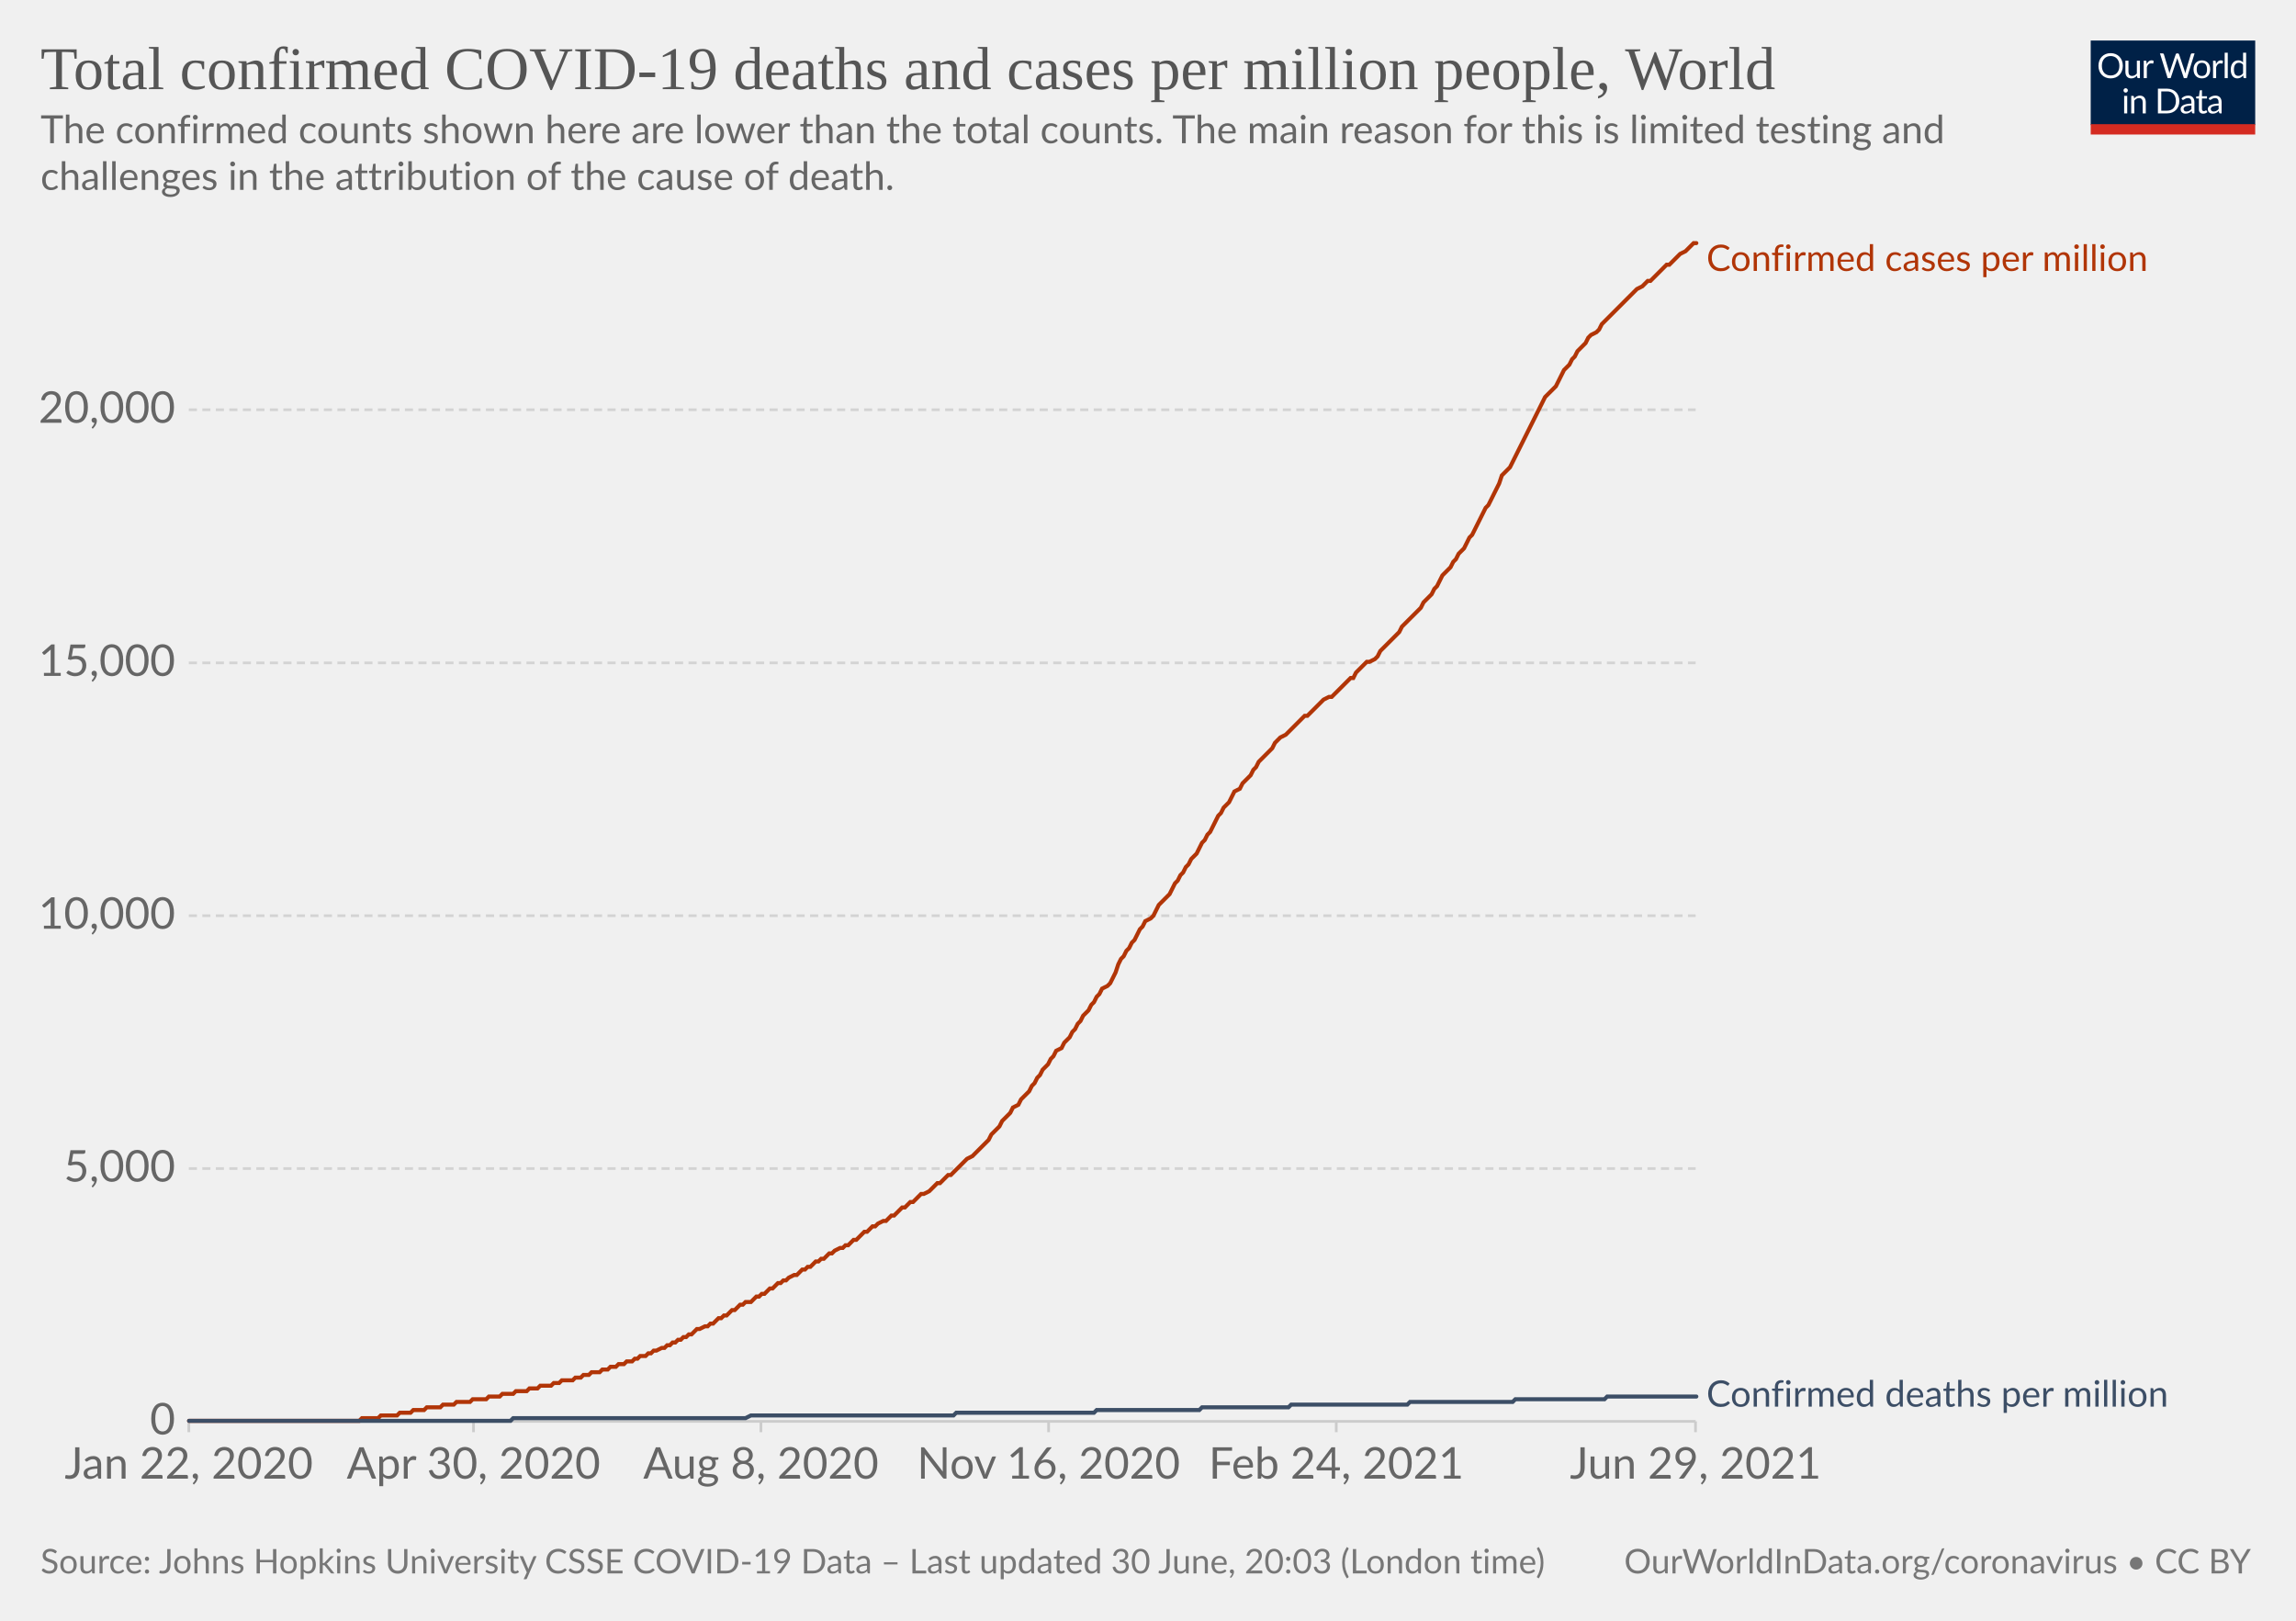
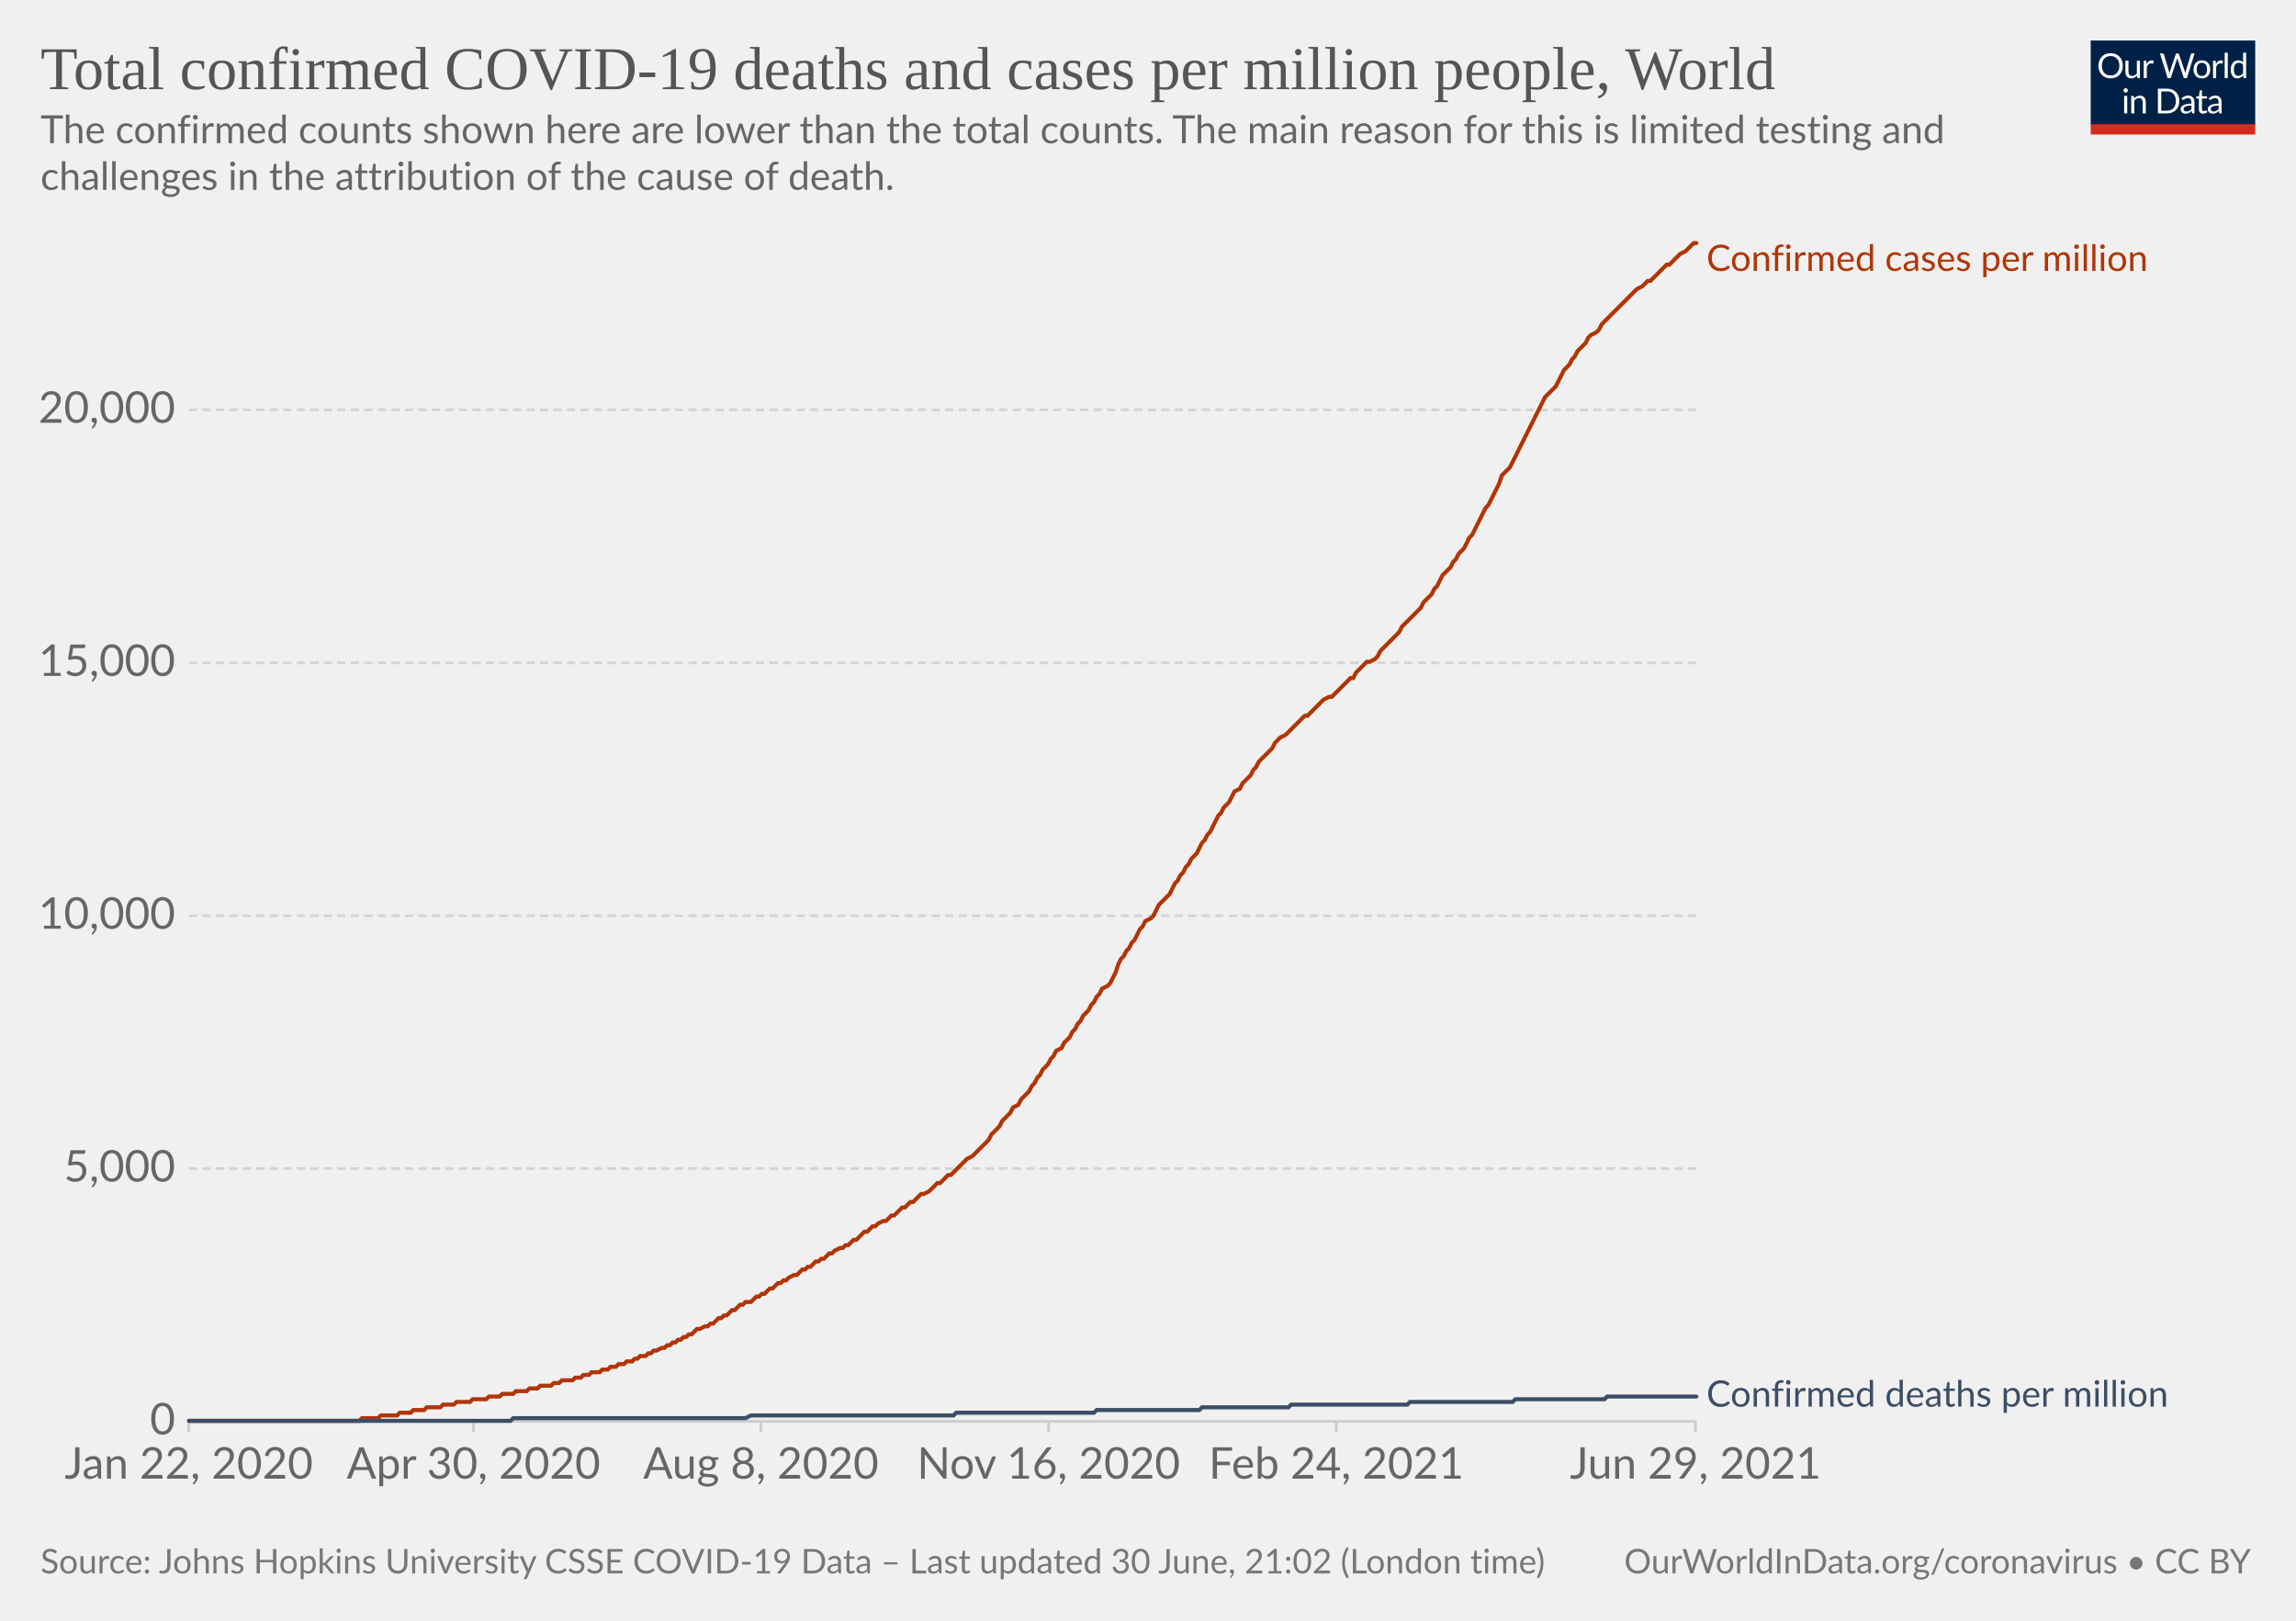
<svg xmlns="http://www.w3.org/2000/svg" version="1.1" style="background-color:#fff;-webkit-font-smoothing:antialiased" width="850" height="600" viewBox="0 0 850 600" font-family="Lato,'Helvetica Neue',Helvetica,Arial,sans-serif" font-size="18" text-rendering="optimizeLegibility">
  <g class="HeaderView">
    <g transform="matrix(.29 0 0 .29 774 15)">
      <svg className="owidLog" width="210" height="120" viewBox="0 0 210 120" fill="none">
        <g clip-path="url(#clip0)">
          <path d="M0 0h210v107.89H0V0z" fill="#002147" />
          <path d="M40.98 32.25c0 2.36-.38 4.53-1.12 6.51a14.26 14.26 0 01-8.1 8.4c-1.9.78-4.02 1.17-6.34 1.17a16.6 16.6 0 01-6.33-1.17 14.31 14.31 0 01-8.08-8.4 18.29 18.29 0 01-1.12-6.51c0-2.36.38-4.53 1.12-6.5.75-1.97 1.8-3.67 3.17-5.1a14.32 14.32 0 014.9-3.34c1.92-.8 4.03-1.19 6.34-1.19 2.32 0 4.43.4 6.34 1.19 1.92.8 3.56 1.9 4.93 3.34a14.87 14.87 0 013.17 5.1 18.1 18.1 0 011.12 6.5zm-4.38 0c0-1.94-.26-3.68-.8-5.22a10.91 10.91 0 00-2.24-3.89 9.68 9.68 0 00-3.52-2.46 11.95 11.95 0 00-4.62-.86c-1.68 0-3.21.28-4.6.86a9.88 9.88 0 00-3.54 2.46 10.91 10.91 0 00-2.24 3.9c-.53 1.53-.8 3.27-.8 5.2 0 1.94.27 3.68.8 5.22a11.17 11.17 0 002.24 3.9 10.01 10.01 0 003.55 2.44c1.38.56 2.9.83 4.6.83s3.24-.27 4.61-.83a9.8 9.8 0 003.52-2.44 11.17 11.17 0 002.25-3.9c.53-1.54.8-3.28.8-5.21zm26.22-6.54V48H60.5c-.56 0-.9-.27-1.05-.81l-.31-2.4a12.45 12.45 0 01-3.26 2.6c-1.2.64-2.58.96-4.13.96-1.22 0-2.3-.2-3.24-.6a6.52 6.52 0 01-2.33-1.7 7.37 7.37 0 01-1.43-2.67c-.3-1.04-.46-2.2-.46-3.45V25.7h3.91v14.22c0 1.68.38 2.99 1.15 3.91.77.93 1.96 1.39 3.54 1.39 1.16 0 2.24-.27 3.23-.82a10.42 10.42 0 002.8-2.28V25.7h3.91zm8.61 4.47a9.94 9.94 0 012.6-3.56 5.64 5.64 0 013.76-1.3c.47 0 .92.05 1.34.15.44.1.83.27 1.17.49l-.3 2.92c-.09.37-.3.55-.66.55-.2 0-.5-.04-.9-.13a6.21 6.21 0 00-3.24.18 4.23 4.23 0 00-1.47.92c-.42.4-.81.9-1.17 1.5-.33.58-.64 1.26-.92 2.02V48H67.7V25.71h2.25c.42 0 .72.08.88.25.16.16.27.44.33.83l.26 3.39zm61.16-13.7L122.75 48h-3.82l-7.99-24.05a21.95 21.95 0 01-.42-1.58 38.36 38.36 0 01-.44 1.58L102.05 48h-3.83L88.4 16.47h3.54c.38 0 .7.1.95.29.26.2.43.43.5.73l6.52 21.9.28 1.28.29 1.46.3-1.46.38-1.27 7.41-21.91c.1-.25.26-.48.51-.69.27-.22.58-.33.95-.33h1.23c.38 0 .69.1.92.29a1.77 1.77 0 01.53.73l7.4 21.9a28.4 28.4 0 01.68 2.62 29.52 29.52 0 01.52-2.61l6.54-21.91a1.31 1.31 0 01.48-.7c.27-.21.58-.32.95-.32h3.32zm9.35 8.88c1.63 0 3.1.27 4.4.82a9.43 9.43 0 015.46 5.94c.5 1.4.74 2.98.74 4.73 0 1.76-.25 3.34-.74 4.75a9.43 9.43 0 01-5.46 5.92c-1.3.52-2.77.79-4.4.79-1.64 0-3.12-.27-4.44-.8a9.42 9.42 0 01-3.35-2.3c-.92-1-1.63-2.2-2.13-3.61-.49-1.41-.73-3-.73-4.75s.24-3.33.73-4.73c.5-1.43 1.2-2.64 2.13-3.63a9.4 9.4 0 013.35-2.31c1.32-.55 2.8-.82 4.44-.82zm0 19.89c2.2 0 3.84-.73 4.93-2.2 1.08-1.48 1.63-3.54 1.63-6.18 0-2.66-.55-4.72-1.63-6.2-1.09-1.49-2.73-2.23-4.93-2.23-1.12 0-2.09.2-2.93.57a5.71 5.71 0 00-2.06 1.65 7.5 7.5 0 00-1.24 2.67c-.26 1.04-.4 2.22-.4 3.54 0 2.64.55 4.7 1.64 6.18 1.1 1.47 2.76 2.2 4.99 2.2zm17.97-15.07a9.94 9.94 0 012.6-3.56 5.64 5.64 0 013.76-1.3c.47 0 .91.05 1.34.15.44.1.83.27 1.16.49l-.28 2.92c-.09.37-.31.55-.66.55-.2 0-.5-.04-.9-.13a6.2 6.2 0 00-3.24.18 4.23 4.23 0 00-1.47.92c-.43.4-.82.9-1.17 1.5a13.1 13.1 0 00-.92 2.02V48h-3.94V25.71h2.24c.43 0 .72.08.88.25.17.16.28.44.33.83l.27 3.39zm15.04-14.59V48h-3.92V15.6h3.92zm19.55 15.43a6.22 6.22 0 00-2.38-2.05 6.7 6.7 0 00-2.86-.6c-2.07 0-3.66.75-4.77 2.23-1.12 1.48-1.68 3.6-1.68 6.33 0 1.46.13 2.7.38 3.74a7.29 7.29 0 001.1 2.56 4.35 4.35 0 001.78 1.45c.7.3 1.5.46 2.4.46 1.29 0 2.41-.3 3.36-.88a9.6 9.6 0 002.67-2.49V31.02zm3.91-15.43V48h-2.33c-.56 0-.9-.27-1.06-.81l-.35-2.71a12.13 12.13 0 01-3.25 2.77 8.28 8.28 0 01-4.23 1.06 7.31 7.31 0 01-6.14-2.9c-.73-.96-1.3-2.15-1.69-3.57a18.35 18.35 0 01.07-9.48 11.29 11.29 0 011.89-3.7 8.7 8.7 0 017.06-3.34 7.96 7.96 0 016.12 2.62V15.59h3.91zM46.61 70.71V93H42.7V70.71h3.91zm.84-7c0 .39-.08.75-.24 1.09a2.81 2.81 0 01-1.52 1.47 2.67 2.67 0 01-2.16 0 2.9 2.9 0 01-1.45-1.47 2.67 2.67 0 010-2.16c.15-.35.35-.65.6-.9.25-.27.53-.47.85-.62a2.67 2.67 0 012.16 0c.35.15.65.35.9.62.27.25.47.55.62.9.16.34.24.7.24 1.08zm7.97 10.24c.49-.54 1-1.04 1.54-1.48a9.85 9.85 0 013.66-1.84 8.96 8.96 0 015.43.35c.94.4 1.72.97 2.33 1.71a7.36 7.36 0 011.43 2.67c.32 1.04.49 2.19.49 3.45V93h-3.94V78.81c0-1.69-.4-3-1.17-3.92-.76-.93-1.93-1.4-3.5-1.4a6.6 6.6 0 00-3.25.83c-1 .56-1.92 1.31-2.77 2.27V93h-3.94V70.71h2.35c.56 0 .9.28 1.04.82l.3 2.42zm57.7 3.3c0 2.36-.37 4.5-1.11 6.44a14.3 14.3 0 01-3.17 4.98 14.1 14.1 0 01-4.93 3.2c-1.9.76-4.02 1.13-6.33 1.13H85.8V61.47h11.77c2.31 0 4.42.39 6.33 1.15a13.8 13.8 0 018.1 8.18 17.75 17.75 0 011.12 6.45zm-4.37 0c0-1.94-.26-3.67-.8-5.2a10.94 10.94 0 00-2.23-3.87 9.57 9.57 0 00-3.53-2.42 12.23 12.23 0 00-4.61-.83h-7.5v24.62h7.5c1.7 0 3.24-.28 4.61-.84a9.7 9.7 0 003.53-2.4 10.94 10.94 0 002.24-3.87c.53-1.53.8-3.26.8-5.2zm19.8 5.72c-1.8.06-3.34.2-4.62.44-1.26.22-2.3.51-3.1.88-.8.36-1.37.8-1.74 1.3-.35.5-.53 1.05-.53 1.67 0 .58.1 1.1.3 1.52a3 3 0 00.76 1.05c.34.27.73.46 1.17.6a6.13 6.13 0 001.45.17 7.28 7.28 0 003.5-.81 11.95 11.95 0 002.82-2.2v-4.62zm-12.65-9.11a12.73 12.73 0 013.98-2.66c1.43-.59 3-.88 4.73-.88 1.25 0 2.36.2 3.33.61a6.81 6.81 0 013.94 4.38c.33 1.04.5 2.19.5 3.43V93h-1.74a1.8 1.8 0 01-.88-.18c-.2-.13-.36-.38-.48-.74l-.44-2.12-1.72 1.46a9.48 9.48 0 01-3.74 1.7c-.69.15-1.46.23-2.3.23-.87 0-1.69-.12-2.45-.35a5.34 5.34 0 01-3.34-2.93 6.64 6.64 0 01-.49-2.64c0-.88.25-1.72.73-2.53a6.33 6.33 0 012.35-2.17c1.09-.63 2.5-1.15 4.25-1.54 1.75-.41 3.89-.65 6.42-.7v-1.75c0-1.73-.37-3.03-1.12-3.91-.75-.9-1.84-1.34-3.28-1.34-.97 0-1.78.12-2.44.37-.64.23-1.2.5-1.7.81l-1.23.82c-.33.23-.67.35-1 .35-.27 0-.5-.07-.69-.2a2.1 2.1 0 01-.48-.53l-.7-1.25zm27.67 19.5c-1.76 0-3.12-.5-4.07-1.48-.94-.98-1.41-2.4-1.41-4.25V74h-2.68a.9.9 0 01-.6-.2c-.16-.14-.24-.36-.24-.66v-1.56l3.65-.46.9-6.89a.9.9 0 01.29-.52.88.88 0 01.62-.22H142v7.67h6.44V74H142v13.38c0 .94.22 1.63.68 2.09.45.45 1.04.68 1.76.68a3.21 3.21 0 001.85-.53l.55-.35c.16-.12.3-.18.41-.18.2 0 .4.13.55.38l1.15 1.87a7.45 7.45 0 01-2.44 1.5 8.53 8.53 0 01-2.95.52zm19.68-10.4c-1.8.07-3.34.21-4.62.45-1.26.22-2.3.51-3.1.88-.8.36-1.37.8-1.74 1.3-.35.5-.53 1.05-.53 1.67 0 .58.1 1.1.3 1.52a2.9 2.9 0 00.76 1.05c.34.27.73.46 1.17.6a6.13 6.13 0 001.45.17 7.3 7.3 0 003.5-.81 12.04 12.04 0 002.82-2.2v-4.62zm-12.65-9.1a12.72 12.72 0 013.99-2.66c1.42-.59 3-.88 4.72-.88 1.25 0 2.36.2 3.33.61a6.81 6.81 0 013.94 4.38c.33 1.04.5 2.19.5 3.43V93h-1.74a1.8 1.8 0 01-.88-.18c-.2-.13-.36-.38-.48-.74l-.44-2.12-1.72 1.46a9.48 9.48 0 01-3.74 1.7c-.69.15-1.46.23-2.3.23-.87 0-1.69-.12-2.45-.35a5.33 5.33 0 01-3.34-2.93 6.62 6.62 0 01-.49-2.64c0-.88.25-1.72.73-2.53a6.33 6.33 0 012.35-2.17c1.09-.63 2.5-1.15 4.25-1.54a31.2 31.2 0 016.42-.7v-1.75c0-1.73-.37-3.03-1.12-3.91-.75-.9-1.84-1.34-3.28-1.34-.97 0-1.78.12-2.44.37-.64.23-1.2.5-1.7.81l-1.22.82c-.34.23-.68.35-1.02.35-.26 0-.49-.07-.68-.2a1.88 1.88 0 01-.48-.53l-.7-1.25zM40.98 32.25c0 2.36-.38 4.53-1.12 6.51a14.26 14.26 0 01-8.1 8.4c-1.9.78-4.02 1.17-6.34 1.17a16.6 16.6 0 01-6.33-1.17 14.31 14.31 0 01-8.08-8.4 18.29 18.29 0 01-1.12-6.51c0-2.36.38-4.53 1.12-6.5.75-1.97 1.8-3.67 3.17-5.1a14.32 14.32 0 014.9-3.34c1.92-.8 4.03-1.19 6.34-1.19 2.32 0 4.43.4 6.34 1.19 1.92.8 3.56 1.9 4.93 3.34a14.87 14.87 0 013.17 5.1 18.1 18.1 0 011.12 6.5zm-4.38 0c0-1.94-.26-3.68-.8-5.22a10.91 10.91 0 00-2.24-3.89 9.68 9.68 0 00-3.52-2.46 11.95 11.95 0 00-4.62-.86c-1.68 0-3.21.28-4.6.86a9.88 9.88 0 00-3.54 2.46 10.91 10.91 0 00-2.24 3.9c-.53 1.53-.8 3.27-.8 5.2 0 1.94.27 3.68.8 5.22a11.17 11.17 0 002.24 3.9 10.01 10.01 0 003.55 2.44c1.38.56 2.9.83 4.6.83s3.24-.27 4.61-.83a9.8 9.8 0 003.52-2.44 11.17 11.17 0 002.25-3.9c.53-1.54.8-3.28.8-5.21zm26.22-6.54V48H60.5c-.56 0-.9-.27-1.05-.81l-.31-2.4a12.45 12.45 0 01-3.26 2.6c-1.2.64-2.58.96-4.13.96-1.22 0-2.3-.2-3.24-.6a6.52 6.52 0 01-2.33-1.7 7.37 7.37 0 01-1.43-2.67c-.3-1.04-.46-2.2-.46-3.45V25.7h3.91v14.22c0 1.68.38 2.99 1.15 3.91.77.93 1.96 1.39 3.54 1.39 1.16 0 2.24-.27 3.23-.82a10.42 10.42 0 002.8-2.28V25.7h3.91zm8.61 4.47a9.94 9.94 0 012.6-3.56 5.64 5.64 0 013.76-1.3c.47 0 .92.05 1.34.15.44.1.83.27 1.17.49l-.3 2.92c-.09.37-.3.55-.66.55-.2 0-.5-.04-.9-.13a6.21 6.21 0 00-3.24.18 4.23 4.23 0 00-1.47.92c-.42.4-.81.9-1.17 1.5-.33.58-.64 1.26-.92 2.02V48H67.7V25.71h2.25c.42 0 .72.08.88.25.16.16.27.44.33.83l.26 3.39zm61.16-13.7L122.75 48h-3.82l-7.99-24.05a21.95 21.95 0 01-.42-1.58 38.36 38.36 0 01-.44 1.58L102.05 48h-3.83L88.4 16.47h3.54c.38 0 .7.1.95.29.26.2.43.43.5.73l6.52 21.9.28 1.28.29 1.46.3-1.46.38-1.27 7.41-21.91c.1-.25.26-.48.51-.69.27-.22.58-.33.95-.33h1.23c.38 0 .69.1.92.29a1.77 1.77 0 01.53.73l7.4 21.9a28.4 28.4 0 01.68 2.62 29.52 29.52 0 01.52-2.61l6.54-21.91a1.31 1.31 0 01.48-.7c.27-.21.58-.32.95-.32h3.32zm9.35 8.88c1.63 0 3.1.27 4.4.82a9.43 9.43 0 015.46 5.94c.5 1.4.74 2.98.74 4.73 0 1.76-.25 3.34-.74 4.75a9.43 9.43 0 01-5.46 5.92c-1.3.52-2.77.79-4.4.79-1.64 0-3.12-.27-4.44-.8a9.42 9.42 0 01-3.35-2.3c-.92-1-1.63-2.2-2.13-3.61-.49-1.41-.73-3-.73-4.75s.24-3.33.73-4.73c.5-1.43 1.2-2.64 2.13-3.63a9.4 9.4 0 013.35-2.31c1.32-.55 2.8-.82 4.44-.82zm0 19.89c2.2 0 3.84-.73 4.93-2.2 1.08-1.48 1.63-3.54 1.63-6.18 0-2.66-.55-4.72-1.63-6.2-1.09-1.49-2.73-2.23-4.93-2.23-1.12 0-2.09.2-2.93.57a5.71 5.71 0 00-2.06 1.65 7.5 7.5 0 00-1.24 2.67c-.26 1.04-.4 2.22-.4 3.54 0 2.64.55 4.7 1.64 6.18 1.1 1.47 2.76 2.2 4.99 2.2zm17.97-15.07a9.94 9.94 0 012.6-3.56 5.64 5.64 0 013.76-1.3c.47 0 .91.05 1.34.15.44.1.83.27 1.16.49l-.28 2.92c-.09.37-.31.55-.66.55-.2 0-.5-.04-.9-.13a6.2 6.2 0 00-3.24.18 4.23 4.23 0 00-1.47.92c-.43.4-.82.9-1.17 1.5a13.1 13.1 0 00-.92 2.02V48h-3.94V25.71h2.24c.43 0 .72.08.88.25.17.16.28.44.33.83l.27 3.39zm15.04-14.59V48h-3.92V15.6h3.92zm19.55 15.43a6.22 6.22 0 00-2.38-2.05 6.7 6.7 0 00-2.86-.6c-2.07 0-3.66.75-4.77 2.23-1.12 1.48-1.68 3.6-1.68 6.33 0 1.46.13 2.7.38 3.74a7.29 7.29 0 001.1 2.56 4.35 4.35 0 001.78 1.45c.7.3 1.5.46 2.4.46 1.29 0 2.41-.3 3.36-.88a9.6 9.6 0 002.67-2.49V31.02zm3.91-15.43V48h-2.33c-.56 0-.9-.27-1.06-.81l-.35-2.71a12.13 12.13 0 01-3.25 2.77 8.28 8.28 0 01-4.23 1.06 7.31 7.31 0 01-6.14-2.9c-.73-.96-1.3-2.15-1.69-3.57a18.35 18.35 0 01.07-9.48 11.29 11.29 0 011.89-3.7 8.7 8.7 0 017.06-3.34 7.96 7.96 0 016.12 2.62V15.59h3.91zM46.61 70.71V93H42.7V70.71h3.91zm.84-7c0 .39-.08.75-.24 1.09a2.81 2.81 0 01-1.52 1.47 2.67 2.67 0 01-2.16 0 2.9 2.9 0 01-1.45-1.47 2.67 2.67 0 010-2.16c.15-.35.35-.65.6-.9.25-.27.53-.47.85-.62a2.67 2.67 0 012.16 0c.35.15.65.35.9.62.27.25.47.55.62.9.16.34.24.7.24 1.08zm7.97 10.24c.49-.54 1-1.04 1.54-1.48a9.85 9.85 0 013.66-1.84 8.96 8.96 0 015.43.35c.94.4 1.72.97 2.33 1.71a7.36 7.36 0 011.43 2.67c.32 1.04.49 2.19.49 3.45V93h-3.94V78.81c0-1.69-.4-3-1.17-3.92-.76-.93-1.93-1.4-3.5-1.4a6.6 6.6 0 00-3.25.83c-1 .56-1.92 1.31-2.77 2.27V93h-3.94V70.71h2.35c.56 0 .9.28 1.04.82l.3 2.42zm57.7 3.3c0 2.36-.37 4.5-1.11 6.44a14.3 14.3 0 01-3.17 4.98 14.1 14.1 0 01-4.93 3.2c-1.9.76-4.02 1.13-6.33 1.13H85.8V61.47h11.77c2.31 0 4.42.39 6.33 1.15a13.8 13.8 0 018.1 8.18 17.75 17.75 0 011.12 6.45zm-4.37 0c0-1.94-.26-3.67-.8-5.2a10.94 10.94 0 00-2.23-3.87 9.57 9.57 0 00-3.53-2.42 12.23 12.23 0 00-4.61-.83h-7.5v24.62h7.5c1.7 0 3.24-.28 4.61-.84a9.7 9.7 0 003.53-2.4 10.94 10.94 0 002.24-3.87c.53-1.53.8-3.26.8-5.2zm19.8 5.72c-1.8.06-3.34.2-4.62.44-1.26.22-2.3.51-3.1.88-.8.36-1.37.8-1.74 1.3-.35.5-.53 1.05-.53 1.67 0 .58.1 1.1.3 1.52a3 3 0 00.76 1.05c.34.27.73.46 1.17.6a6.13 6.13 0 001.45.17 7.28 7.28 0 003.5-.81 11.95 11.95 0 002.82-2.2v-4.62zm-12.65-9.11a12.73 12.73 0 013.98-2.66c1.43-.59 3-.88 4.73-.88 1.25 0 2.36.2 3.33.61a6.81 6.81 0 013.94 4.38c.33 1.04.5 2.19.5 3.43V93h-1.74a1.8 1.8 0 01-.88-.18c-.2-.13-.36-.38-.48-.74l-.44-2.12-1.72 1.46a9.48 9.48 0 01-3.74 1.7c-.69.15-1.46.23-2.3.23-.87 0-1.69-.12-2.45-.35a5.34 5.34 0 01-3.34-2.93 6.64 6.64 0 01-.49-2.64c0-.88.25-1.72.73-2.53a6.33 6.33 0 012.35-2.17c1.09-.63 2.5-1.15 4.25-1.54 1.75-.41 3.89-.65 6.42-.7v-1.75c0-1.73-.37-3.03-1.12-3.91-.75-.9-1.84-1.34-3.28-1.34-.97 0-1.78.12-2.44.37-.64.23-1.2.5-1.7.81l-1.23.82c-.33.23-.67.35-1 .35-.27 0-.5-.07-.69-.2a2.1 2.1 0 01-.48-.53l-.7-1.25zm27.67 19.5c-1.76 0-3.12-.5-4.07-1.48-.94-.98-1.41-2.4-1.41-4.25V74h-2.68a.9.9 0 01-.6-.2c-.16-.14-.24-.36-.24-.66v-1.56l3.65-.46.9-6.89a.9.9 0 01.29-.52.88.88 0 01.62-.22H142v7.67h6.44V74H142v13.38c0 .94.22 1.63.68 2.09.45.45 1.04.68 1.76.68a3.21 3.21 0 001.85-.53l.55-.35c.16-.12.3-.18.41-.18.2 0 .4.13.55.38l1.15 1.87a7.45 7.45 0 01-2.44 1.5 8.53 8.53 0 01-2.95.52zm19.68-10.4c-1.8.07-3.34.21-4.62.45-1.26.22-2.3.51-3.1.88-.8.36-1.37.8-1.74 1.3-.35.5-.53 1.05-.53 1.67 0 .58.1 1.1.3 1.52a2.9 2.9 0 00.76 1.05c.34.27.73.46 1.17.6a6.13 6.13 0 001.45.17 7.3 7.3 0 003.5-.81 12.04 12.04 0 002.82-2.2v-4.62zm-12.65-9.1a12.72 12.72 0 013.99-2.66c1.42-.59 3-.88 4.72-.88 1.25 0 2.36.2 3.33.61a6.81 6.81 0 013.94 4.38c.33 1.04.5 2.19.5 3.43V93h-1.74a1.8 1.8 0 01-.88-.18c-.2-.13-.36-.38-.48-.74l-.44-2.12-1.72 1.46a9.48 9.48 0 01-3.74 1.7c-.69.15-1.46.23-2.3.23-.87 0-1.69-.12-2.45-.35a5.33 5.33 0 01-3.34-2.93 6.62 6.62 0 01-.49-2.64c0-.88.25-1.72.73-2.53a6.33 6.33 0 012.35-2.17c1.09-.63 2.5-1.15 4.25-1.54a31.2 31.2 0 016.42-.7v-1.75c0-1.73-.37-3.03-1.12-3.91-.75-.9-1.84-1.34-3.28-1.34-.97 0-1.78.12-2.44.37-.64.23-1.2.5-1.7.81l-1.22.82c-.34.23-.68.35-1.02.35-.26 0-.49-.07-.68-.2a1.88 1.88 0 01-.48-.53l-.7-1.25zM40.98 32.25c0 2.36-.38 4.53-1.12 6.51a14.26 14.26 0 01-8.1 8.4c-1.9.78-4.02 1.17-6.34 1.17a16.6 16.6 0 01-6.33-1.17 14.31 14.31 0 01-8.08-8.4 18.29 18.29 0 01-1.12-6.51c0-2.36.38-4.53 1.12-6.5.75-1.97 1.8-3.67 3.17-5.1a14.32 14.32 0 014.9-3.34c1.92-.8 4.03-1.19 6.34-1.19 2.32 0 4.43.4 6.34 1.19 1.92.8 3.56 1.9 4.93 3.34a14.87 14.87 0 013.17 5.1 18.1 18.1 0 011.12 6.5zm-4.38 0c0-1.94-.26-3.68-.8-5.22a10.91 10.91 0 00-2.24-3.89 9.68 9.68 0 00-3.52-2.46 11.95 11.95 0 00-4.62-.86c-1.68 0-3.21.28-4.6.86a9.88 9.88 0 00-3.54 2.46 10.91 10.91 0 00-2.24 3.9c-.53 1.53-.8 3.27-.8 5.2 0 1.94.27 3.68.8 5.22a11.17 11.17 0 002.24 3.9 10.01 10.01 0 003.55 2.44c1.38.56 2.9.83 4.6.83s3.24-.27 4.61-.83a9.8 9.8 0 003.52-2.44 11.17 11.17 0 002.25-3.9c.53-1.54.8-3.28.8-5.21zm26.22-6.54V48H60.5c-.56 0-.9-.27-1.05-.81l-.31-2.4a12.45 12.45 0 01-3.26 2.6c-1.2.64-2.58.96-4.13.96-1.22 0-2.3-.2-3.24-.6a6.52 6.52 0 01-2.33-1.7 7.37 7.37 0 01-1.43-2.67c-.3-1.04-.46-2.2-.46-3.45V25.7h3.91v14.22c0 1.68.38 2.99 1.15 3.91.77.93 1.96 1.39 3.54 1.39 1.16 0 2.24-.27 3.23-.82a10.42 10.42 0 002.8-2.28V25.7h3.91zm8.61 4.47a9.94 9.94 0 012.6-3.56 5.64 5.64 0 013.76-1.3c.47 0 .92.05 1.34.15.44.1.83.27 1.17.49l-.3 2.92c-.09.37-.3.55-.66.55-.2 0-.5-.04-.9-.13a6.21 6.21 0 00-3.24.18 4.23 4.23 0 00-1.47.92c-.42.4-.81.9-1.17 1.5-.33.58-.64 1.26-.92 2.02V48H67.7V25.71h2.25c.42 0 .72.08.88.25.16.16.27.44.33.83l.26 3.39zm61.16-13.7L122.75 48h-3.82l-7.99-24.05a21.95 21.95 0 01-.42-1.58 38.36 38.36 0 01-.44 1.58L102.05 48h-3.83L88.4 16.47h3.54c.38 0 .7.1.95.29.26.2.43.43.5.73l6.52 21.9.28 1.28.29 1.46.3-1.46.38-1.27 7.41-21.91c.1-.25.26-.48.51-.69.27-.22.58-.33.95-.33h1.23c.38 0 .69.1.92.29a1.77 1.77 0 01.53.73l7.4 21.9a28.4 28.4 0 01.68 2.62 29.52 29.52 0 01.52-2.61l6.54-21.91a1.31 1.31 0 01.48-.7c.27-.21.58-.32.95-.32h3.32zm9.35 8.88c1.63 0 3.1.27 4.4.82a9.43 9.43 0 015.46 5.94c.5 1.4.74 2.98.74 4.73 0 1.76-.25 3.34-.74 4.75a9.43 9.43 0 01-5.46 5.92c-1.3.52-2.77.79-4.4.79-1.64 0-3.12-.27-4.44-.8a9.42 9.42 0 01-3.35-2.3c-.92-1-1.63-2.2-2.13-3.61-.49-1.41-.73-3-.73-4.75s.24-3.33.73-4.73c.5-1.43 1.2-2.64 2.13-3.63a9.4 9.4 0 013.35-2.31c1.32-.55 2.8-.82 4.44-.82zm0 19.89c2.2 0 3.84-.73 4.93-2.2 1.08-1.48 1.63-3.54 1.63-6.18 0-2.66-.55-4.72-1.63-6.2-1.09-1.49-2.73-2.23-4.93-2.23-1.12 0-2.09.2-2.93.57a5.71 5.71 0 00-2.06 1.65 7.5 7.5 0 00-1.24 2.67c-.26 1.04-.4 2.22-.4 3.54 0 2.64.55 4.7 1.64 6.18 1.1 1.47 2.76 2.2 4.99 2.2zm17.97-15.07a9.94 9.94 0 012.6-3.56 5.64 5.64 0 013.76-1.3c.47 0 .91.05 1.34.15.44.1.83.27 1.16.49l-.28 2.92c-.09.37-.31.55-.66.55-.2 0-.5-.04-.9-.13a6.2 6.2 0 00-3.24.18 4.23 4.23 0 00-1.47.92c-.43.4-.82.9-1.17 1.5a13.1 13.1 0 00-.92 2.02V48h-3.94V25.71h2.24c.43 0 .72.08.88.25.17.16.28.44.33.83l.27 3.39zm15.04-14.59V48h-3.92V15.6h3.92zm19.55 15.43a6.22 6.22 0 00-2.38-2.05 6.7 6.7 0 00-2.86-.6c-2.07 0-3.66.75-4.77 2.23-1.12 1.48-1.68 3.6-1.68 6.33 0 1.46.13 2.7.38 3.74a7.29 7.29 0 001.1 2.56 4.35 4.35 0 001.78 1.45c.7.3 1.5.46 2.4.46 1.29 0 2.41-.3 3.36-.88a9.6 9.6 0 002.67-2.49V31.02zm3.91-15.43V48h-2.33c-.56 0-.9-.27-1.06-.81l-.35-2.71a12.13 12.13 0 01-3.25 2.77 8.28 8.28 0 01-4.23 1.06 7.31 7.31 0 01-6.14-2.9c-.73-.96-1.3-2.15-1.69-3.57a18.35 18.35 0 01.07-9.48 11.29 11.29 0 011.89-3.7 8.7 8.7 0 017.06-3.34 7.96 7.96 0 016.12 2.62V15.59h3.91zM46.61 70.71V93H42.7V70.71h3.91zm.84-7c0 .39-.08.75-.24 1.09a2.81 2.81 0 01-1.52 1.47 2.67 2.67 0 01-2.16 0 2.9 2.9 0 01-1.45-1.47 2.67 2.67 0 010-2.16c.15-.35.35-.65.6-.9.25-.27.53-.47.85-.62a2.67 2.67 0 012.16 0c.35.15.65.35.9.62.27.25.47.55.62.9.16.34.24.7.24 1.08zm7.97 10.24c.49-.54 1-1.04 1.54-1.48a9.85 9.85 0 013.66-1.84 8.96 8.96 0 015.43.35c.94.4 1.72.97 2.33 1.71a7.36 7.36 0 011.43 2.67c.32 1.04.49 2.19.49 3.45V93h-3.94V78.81c0-1.69-.4-3-1.17-3.92-.76-.93-1.93-1.4-3.5-1.4a6.6 6.6 0 00-3.25.83c-1 .56-1.92 1.31-2.77 2.27V93h-3.94V70.71h2.35c.56 0 .9.28 1.04.82l.3 2.42zm57.7 3.3c0 2.36-.37 4.5-1.11 6.44a14.3 14.3 0 01-3.17 4.98 14.1 14.1 0 01-4.93 3.2c-1.9.76-4.02 1.13-6.33 1.13H85.8V61.47h11.77c2.31 0 4.42.39 6.33 1.15a13.8 13.8 0 018.1 8.18 17.75 17.75 0 011.12 6.45zm-4.37 0c0-1.94-.26-3.67-.8-5.2a10.94 10.94 0 00-2.23-3.87 9.57 9.57 0 00-3.53-2.42 12.23 12.23 0 00-4.61-.83h-7.5v24.62h7.5c1.7 0 3.24-.28 4.61-.84a9.7 9.7 0 003.53-2.4 10.94 10.94 0 002.24-3.87c.53-1.53.8-3.26.8-5.2zm19.8 5.72c-1.8.06-3.34.2-4.62.44-1.26.22-2.3.51-3.1.88-.8.36-1.37.8-1.74 1.3-.35.5-.53 1.05-.53 1.67 0 .58.1 1.1.3 1.52a3 3 0 00.76 1.05c.34.27.73.46 1.17.6a6.13 6.13 0 001.45.17 7.28 7.28 0 003.5-.81 11.95 11.95 0 002.82-2.2v-4.62zm-12.65-9.11a12.73 12.73 0 013.98-2.66c1.43-.59 3-.88 4.73-.88 1.25 0 2.36.2 3.33.61a6.81 6.81 0 013.94 4.38c.33 1.04.5 2.19.5 3.43V93h-1.74a1.8 1.8 0 01-.88-.18c-.2-.13-.36-.38-.48-.74l-.44-2.12-1.72 1.46a9.48 9.48 0 01-3.74 1.7c-.69.15-1.46.23-2.3.23-.87 0-1.69-.12-2.45-.35a5.34 5.34 0 01-3.34-2.93 6.64 6.64 0 01-.49-2.64c0-.88.25-1.72.73-2.53a6.33 6.33 0 012.35-2.17c1.09-.63 2.5-1.15 4.25-1.54 1.75-.41 3.89-.65 6.42-.7v-1.75c0-1.73-.37-3.03-1.12-3.91-.75-.9-1.84-1.34-3.28-1.34-.97 0-1.78.12-2.44.37-.64.23-1.2.5-1.7.81l-1.23.82c-.33.23-.67.35-1 .35-.27 0-.5-.07-.69-.2a2.1 2.1 0 01-.48-.53l-.7-1.25zm27.67 19.5c-1.76 0-3.12-.5-4.07-1.48-.94-.98-1.41-2.4-1.41-4.25V74h-2.68a.9.9 0 01-.6-.2c-.16-.14-.24-.36-.24-.66v-1.56l3.65-.46.9-6.89a.9.9 0 01.29-.52.88.88 0 01.62-.22H142v7.67h6.44V74H142v13.38c0 .94.22 1.63.68 2.09.45.45 1.04.68 1.76.68a3.21 3.21 0 001.85-.53l.55-.35c.16-.12.3-.18.41-.18.2 0 .4.13.55.38l1.15 1.87a7.45 7.45 0 01-2.44 1.5 8.53 8.53 0 01-2.95.52zm19.68-10.4c-1.8.07-3.34.21-4.62.45-1.26.22-2.3.51-3.1.88-.8.36-1.37.8-1.74 1.3-.35.5-.53 1.05-.53 1.67 0 .58.1 1.1.3 1.52a2.9 2.9 0 00.76 1.05c.34.27.73.46 1.17.6a6.13 6.13 0 001.45.17 7.3 7.3 0 003.5-.81 12.04 12.04 0 002.82-2.2v-4.62zm-12.65-9.1a12.72 12.72 0 013.99-2.66c1.42-.59 3-.88 4.72-.88 1.25 0 2.36.2 3.33.61a6.81 6.81 0 013.94 4.38c.33 1.04.5 2.19.5 3.43V93h-1.74a1.8 1.8 0 01-.88-.18c-.2-.13-.36-.38-.48-.74l-.44-2.12-1.72 1.46a9.48 9.48 0 01-3.74 1.7c-.69.15-1.46.23-2.3.23-.87 0-1.69-.12-2.45-.35a5.33 5.33 0 01-3.34-2.93 6.62 6.62 0 01-.49-2.64c0-.88.25-1.72.73-2.53a6.33 6.33 0 012.35-2.17c1.09-.63 2.5-1.15 4.25-1.54a31.2 31.2 0 016.42-.7v-1.75c0-1.73-.37-3.03-1.12-3.91-.75-.9-1.84-1.34-3.28-1.34-.97 0-1.78.12-2.44.37-.64.23-1.2.5-1.7.81l-1.22.82c-.34.23-.68.35-1.02.35-.26 0-.49-.07-.68-.2a1.88 1.88 0 01-.48-.53l-.7-1.25z" fill="#fff" />
          <path fill="#D42B21" d="M0 106.79h210V120H0z" />
        </g>
        <defs>
          <clipPath id="clip0">
            <path fill="#fff" d="M0 0h210v120H0z" />
          </clipPath>
        </defs>
      </svg>
    </g>
    <a href="https://ourworldindata.org/grapher/total-covid-cases-deaths-per-million?country=~OWID_WRL" target="_blank" rel="noopener" font-family="&quot;Playfair Display&quot;,Georgia,&quot;Times New Roman&quot;,serif">
      <text font-size="22.5" x="15" y="33" fill="#555">
        <tspan x="15" y="33">Total confirmed COVID-19 deaths and cases per million people, World</tspan>
      </text>
    </a>
    <text font-size="14.4" x="15" y="53" fill="#666">
      <tspan x="15" y="53.02">The confirmed counts shown here are lower than the total counts. The main reason for this is limited testing and</tspan>
      <tspan x="15" y="70.3">challenges in the attribution of the cause of death.</tspan>
    </text>
  </g>
  <g class="LineChart">
    <defs>
      <clipPath id="a">
        <path d="M59.9 71.5h830v915.8h-830z" />
      </clipPath>
    </defs>
    <g class="DualAxisView">
      <g class="HorizontalAxis">
        <path stroke="#ccc" d="M69.9 526.2v4M175.3 526.2v4M281.7 526.2v4M388.2 526.2v4M494.7 526.2v4M627.7 526.2v4" />
        <text x="69.9" y="547.4" fill="#666" text-anchor="middle" font-size="16.2">Jan 22, 2020</text>
        <text x="175.3" y="547.4" fill="#666" text-anchor="middle" font-size="16.2">Apr 30, 2020</text>
        <text x="281.7" y="547.4" fill="#666" text-anchor="middle" font-size="16.2">Aug 8, 2020</text>
        <text x="388.2" y="547.4" fill="#666" text-anchor="middle" font-size="16.2">Nov 16, 2020</text>
        <text x="494.7" y="547.4" fill="#666" text-anchor="middle" font-size="16.2">Feb 24, 2021</text>
        <text x="627.7" y="547.4" fill="#666" text-anchor="middle" font-size="16.2">Jun 29, 2021</text>
      </g>
      <g class="VerticalAxis" fill="#666" dominant-baseline="middle" text-anchor="end" font-size="16.2">
        <text x="64.9" y="526.2">0</text>
        <text x="64.9" y="432.6">5,000</text>
        <text x="64.9" y="339">10,000</text>
        <text x="64.9" y="245.4">15,000</text>
        <text x="64.9" y="151.7">20,000</text>
      </g>
      <g class="AxisGridLines horizontalLines">
        <path stroke="#ccc" d="M69.9 526.2h557.84" />
        <path stroke="#d3d3d3" stroke-dasharray="3,2" d="M69.9 432.6h557.84M69.9 339h557.84M69.9 245.4h557.84M69.9 151.7h557.84" />
      </g>
    </g>
    <g clip-path="url(#a)">
      <g class="LineLabels" cursor="default">
        <g class="legendMark">
          <text font-size="13.5" x="631.7" y="100.3" fill="#B13507">
            <tspan x="631.74" y="100.3">Confirmed cases per million</tspan>
          </text>
        </g>
        <g class="legendMark">
          <text font-size="13.5" x="631.7" y="520.8" fill="#3C4E66">
            <tspan x="631.74" y="520.75">Confirmed deaths per million</tspan>
          </text>
        </g>
      </g>
      <g class="Lines">
        <g>
          <path stroke-linecap="round" stroke="#ddd" d="M70 526h63l1-1h6l1-1h6l1-1h4l1-1h4l1-1h5l1-1h4l1-1h5l1-1h5l1-1h4l1-1h4l1-1h4l1-1h3l1-1h4l1-1h2l1-1h4l1-1h2l1-1h2l1-1h3l1-1h2l1-1h2l1-1h2l1-1h2l1-1h1l1-1h2l1-1h1l1-1h1l2-1h1l1-1h1l1-1h1l1-1h1l1-1h1l1-1h1l1-1 1-1h1l2-1h1l1-1h1l1-1 1-1h1l1-1h1l1-1 1-1h1l1-1 1-1h1l1-1h2l1-1 1-1h1l1-1h1l1-1 1-1h1l1-1 1-1h1l1-1h1l1-1 2-1h1l1-1 1-1h1l1-1h1l1-1 1-1h1l1-1h1l1-1 1-1h1l1-1 2-1h1l1-1h1l1-1 1-1h1l1-1 1-1 1-1h1l1-1 1-1h1l1-1 2-1h1l1-1 1-1h1l1-1 1-1 1-1h1l1-1 1-1h1l1-1 1-1 1-1h1l2-1 1-1 1-1 1-1h1l1-1 1-1 1-1h1l1-1 1-1 1-1 1-1 1-1 1-1 2-1 1-1 1-1 1-1 1-1 1-1 1-1 1-2 1-1 1-1 1-1 1-2 1-1 1-1 1-1 1-2 2-1 1-2 1-1 1-1 1-1 1-2 1-1 1-2 1-1 1-2 1-1 1-1 1-2 1-1 1-2 2-1 1-2 1-1 1-1 1-2 1-1 1-2 1-1 1-2 1-1 1-1 1-2 1-1 1-2 1-1 1-2 2-1 1-1 1-2 1-2 1-3 1-2 1-1 1-2 1-1 1-2 1-1 1-2 1-2 1-1 1-2 2-1 1-1 1-2 1-2 1-1 1-1 1-1 1-1 1-2 1-2 1-1 1-2 1-1 1-2 1-1 1-2 2-2 1-2 1-2 1-1 1-2 1-1 1-2 1-2 1-2 1-1 1-2 1-1 1-1 1-2 1-2 2-1 1-2 1-1 1-1 1-1 1-2 1-1 1-2 1-1 1-1 1-1 1-1 1-1 1-2 1-1 1-1 2-1 1-1 1-1 1-1 1-1 1-1 1-1 1-1h1l1-1 1-1 1-1 1-1 1-1 1-1 2-1h1l1-1 1-1 1-1 1-1 1-1 1-1 1-1h1l1-2 1-1 1-1 1-1 1-1h1l2-1 1-1 1-2 1-1 1-1 1-1 1-1 1-1 1-1 1-1 1-2 1-1 1-1 1-1 1-1 2-2 1-1 1-2 1-1 1-1 1-1 1-2 1-1 1-2 1-2 1-1 1-1 1-1 1-2 1-1 1-2 2-2 1-2 1-2 1-1 1-2 1-2 1-2 1-2 1-2 1-1 1-2 1-2 1-2 1-2 1-3 2-2 1-1 1-2 1-2 1-2 1-2 1-2 1-2 1-2 1-2 1-2 1-2 1-2 1-2 1-2 1-1 2-2 1-1 1-2 1-2 1-2 1-1 1-1 1-2 1-1 1-2 1-1 1-1 1-1 1-2 1-1 2-1 1-1 1-2 1-1 1-1 1-1 1-1 1-1 1-1 1-1 1-1 1-1 1-1 1-1 1-1 1-1 2-1 1-1 1-1h1l1-1 1-1 1-1 1-1 1-1 1-1h1l1-1 1-1 1-1 1-1 2-1 1-1 1-1 1-1h1" fill="none" stroke-width="1" />
        </g>
        <g>
          <path stroke-linecap="round" stroke="#ddd" d="M70 526h119l1-1h86l2-1h75l1-1h51l1-1h38l1-1h32l1-1h43l1-1h38l1-1h33l1-1h33" fill="none" stroke-width="1" />
        </g>
        <g>
          <path stroke="#B13507" stroke-linecap="round" d="M70 526h63l1-1h6l1-1h6l1-1h4l1-1h4l1-1h5l1-1h4l1-1h5l1-1h5l1-1h4l1-1h4l1-1h4l1-1h3l1-1h4l1-1h2l1-1h4l1-1h2l1-1h2l1-1h3l1-1h2l1-1h2l1-1h2l1-1h2l1-1h1l1-1h2l1-1h1l1-1h1l2-1h1l1-1h1l1-1h1l1-1h1l1-1h1l1-1h1l1-1 1-1h1l2-1h1l1-1h1l1-1 1-1h1l1-1h1l1-1 1-1h1l1-1 1-1h1l1-1h2l1-1 1-1h1l1-1h1l1-1 1-1h1l1-1 1-1h1l1-1h1l1-1 2-1h1l1-1 1-1h1l1-1h1l1-1 1-1h1l1-1h1l1-1 1-1h1l1-1 2-1h1l1-1h1l1-1 1-1h1l1-1 1-1 1-1h1l1-1 1-1h1l1-1 2-1h1l1-1 1-1h1l1-1 1-1 1-1h1l1-1 1-1h1l1-1 1-1 1-1h1l2-1 1-1 1-1 1-1h1l1-1 1-1 1-1h1l1-1 1-1 1-1 1-1 1-1 1-1 2-1 1-1 1-1 1-1 1-1 1-1 1-1 1-2 1-1 1-1 1-1 1-2 1-1 1-1 1-1 1-2 2-1 1-2 1-1 1-1 1-1 1-2 1-1 1-2 1-1 1-2 1-1 1-1 1-2 1-1 1-2 2-1 1-2 1-1 1-1 1-2 1-1 1-2 1-1 1-2 1-1 1-1 1-2 1-1 1-2 1-1 1-2 2-1 1-1 1-2 1-2 1-3 1-2 1-1 1-2 1-1 1-2 1-1 1-2 1-2 1-1 1-2 2-1 1-1 1-2 1-2 1-1 1-1 1-1 1-1 1-2 1-2 1-1 1-2 1-1 1-2 1-1 1-2 2-2 1-2 1-2 1-1 1-2 1-1 1-2 1-2 1-2 1-1 1-2 1-1 1-1 1-2 1-2 2-1 1-2 1-1 1-1 1-1 1-2 1-1 1-2 1-1 1-1 1-1 1-1 1-1 1-2 1-1 1-1 2-1 1-1 1-1 1-1 1-1 1-1 1-1 1-1h1l1-1 1-1 1-1 1-1 1-1 1-1 2-1h1l1-1 1-1 1-1 1-1 1-1 1-1 1-1h1l1-2 1-1 1-1 1-1 1-1h1l2-1 1-1 1-2 1-1 1-1 1-1 1-1 1-1 1-1 1-1 1-2 1-1 1-1 1-1 1-1 2-2 1-1 1-2 1-1 1-1 1-1 1-2 1-1 1-2 1-2 1-1 1-1 1-1 1-2 1-1 1-2 2-2 1-2 1-2 1-1 1-2 1-2 1-2 1-2 1-2 1-1 1-2 1-2 1-2 1-2 1-3 2-2 1-1 1-2 1-2 1-2 1-2 1-2 1-2 1-2 1-2 1-2 1-2 1-2 1-2 1-2 1-1 2-2 1-1 1-2 1-2 1-2 1-1 1-1 1-2 1-1 1-2 1-1 1-1 1-1 1-2 1-1 2-1 1-1 1-2 1-1 1-1 1-1 1-1 1-1 1-1 1-1 1-1 1-1 1-1 1-1 1-1 1-1 2-1 1-1 1-1h1l1-1 1-1 1-1 1-1 1-1 1-1h1l1-1 1-1 1-1 1-1 2-1 1-1 1-1 1-1h1" fill="none" stroke-width="1.5" />
        </g>
        <g>
          <path stroke="#3C4E66" stroke-linecap="round" d="M70 526h119l1-1h86l2-1h75l1-1h51l1-1h38l1-1h32l1-1h43l1-1h38l1-1h33l1-1h33" fill="none" stroke-width="1.5" />
        </g>
      </g>
    </g>
  </g>
  <g class="SourcesFooter" fill="#777">
    <g fill="#777">
      <text font-size="12.6" x="15" y="582.5">
-         <tspan x="15" y="582.48">Source: Johns Hopkins University CSSE COVID-19 Data – Last updated 30 June, 20:03 (London time)</tspan>
+         <tspan x="15" y="582.48">Source: Johns Hopkins University CSSE COVID-19 Data – Last updated 30 June, 21:02 (London time)</tspan>
      </text>
    </g>
    <text font-size="12.6" x="601.3" y="582.5">
      <tspan x="601.27" y="582.48">
        <a target="_blank" href="https://ourworldindata.org/coronavirus" fill="#777">OurWorldInData.org/coronavirus</a> • <a class="cclogo" href="http://creativecommons.org/licenses/by/4.0/deed.en_US" target="_blank" fill="#777">CC BY</a>
      </tspan>
    </text>
  </g>
</svg>
